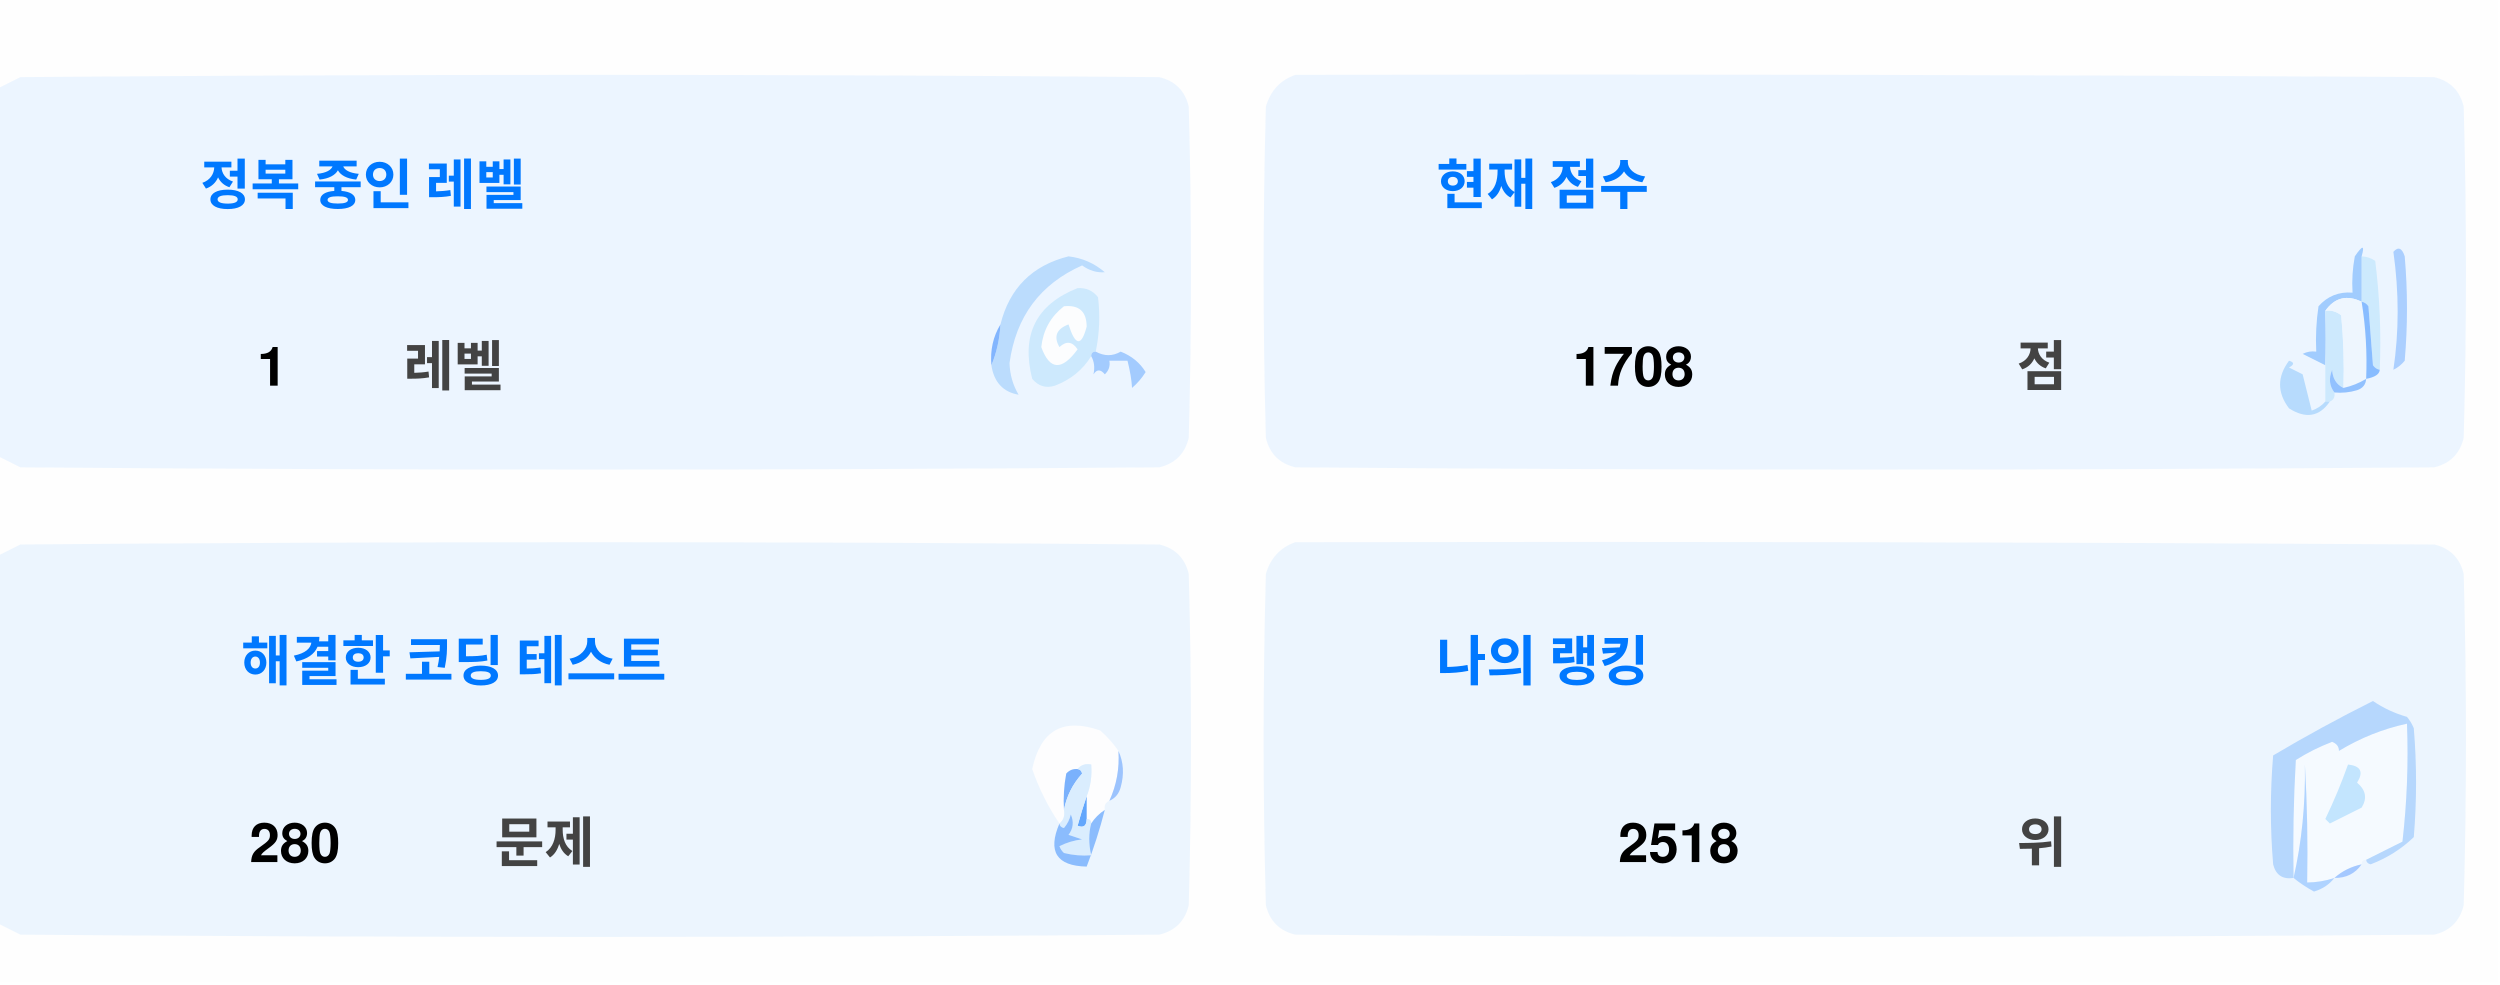
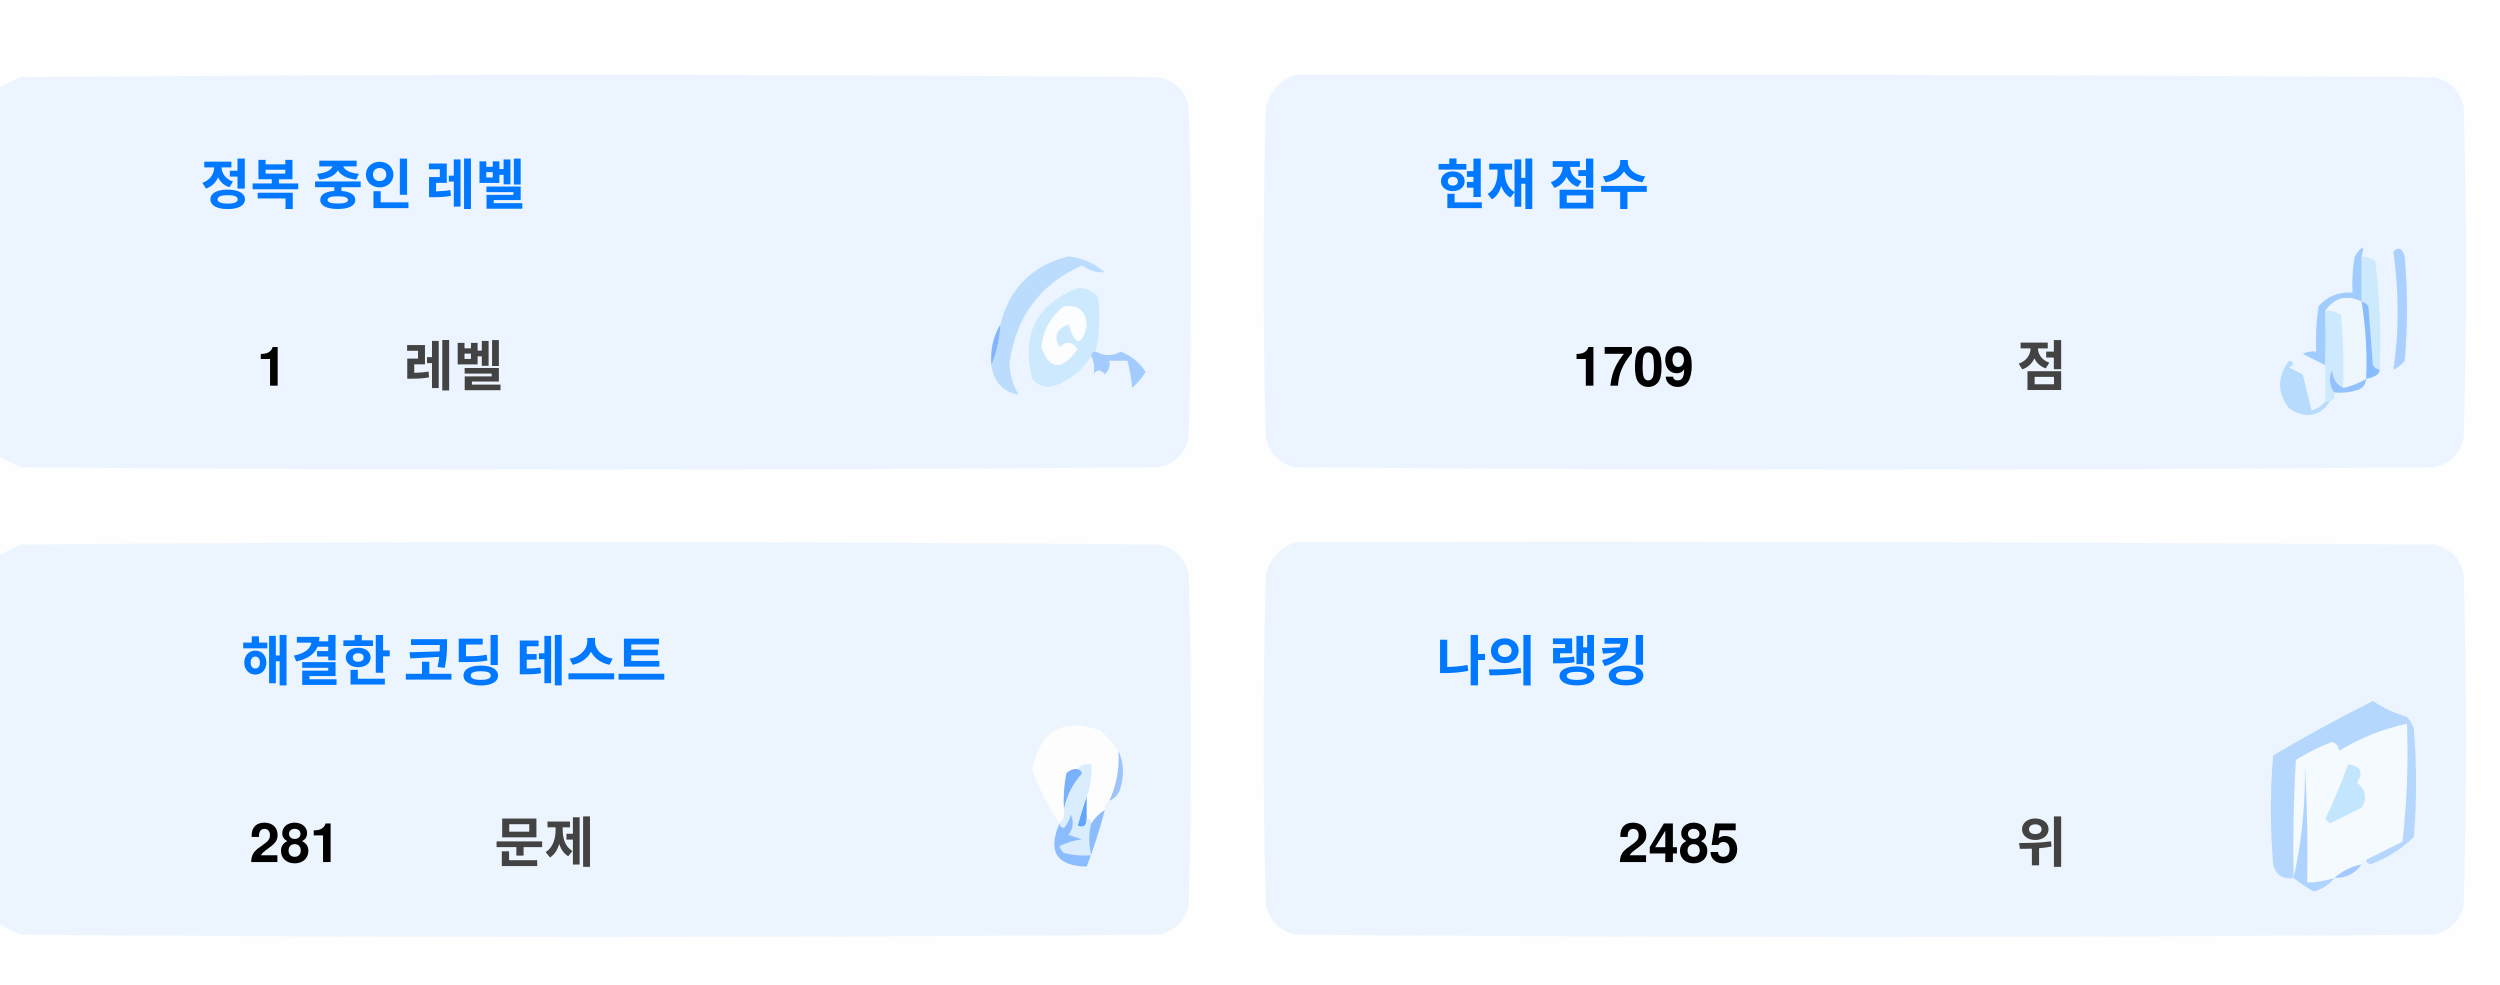
<svg xmlns="http://www.w3.org/2000/svg" version="1.1" width="551px" height="217px" style="shape-rendering:geometricPrecision; text-rendering:geometricPrecision; image-rendering:optimizeQuality; fill-rule:evenodd; clip-rule:evenodd">
  <style>.title {fill: #434343;font-size: 1rem;line-height: 1.5rem;font-weight: bold;font-family: -apple-system, BlinkMacSystemFont, Segoe UI, Helvetica, Arial, sans-serif, Apple Color Emoji, Segoe UI Emoji;}.desc {fill: #434343;font-size: 2.5rem;font-weight: bold;line-height: 1.5rem;font-family: -apple-system, BlinkMacSystemFont, Segoe UI, Helvetica, Arial, sans-serif, Apple Color Emoji, Segoe UI Emoji;}.desc-2 {fill: #434343;font-size: 1rem;font-weight: bold;line-height: 1.5rem;font-family: -apple-system, BlinkMacSystemFont, Segoe UI, Helvetica, Arial, sans-serif, Apple Color Emoji, Segoe UI Emoji;}.text, .desc {animation: twinkling 4s ease-in-out infinite;}@keyframes twinkling {40% { opacity: 1; }50% { opacity: 0.5; }60% { opacity: 1; }70% { opacity: 0.5; }80% { opacity: 1; }}</style>
  <g>
    <path style="opacity:1" fill="#fefefe" d="M -0.5,-0.5 C 183.167,-0.5 366.833,-0.5 550.5,-0.5C 550.5,71.833 550.5,144.167 550.5,216.5C 366.833,216.5 183.167,216.5 -0.5,216.5C -0.5,212.167 -0.5,207.833 -0.5,203.5C 1.14,204.32 2.807,205.153 4.5,206C 88.167,206.667 171.833,206.667 255.5,206C 259,205.167 261.167,203 262,199.5C 262.667,175.167 262.667,150.833 262,126.5C 261.167,123 259,120.833 255.5,120C 171.833,119.333 88.167,119.333 4.5,120C 2.807,120.847 1.14,121.68 -0.5,122.5C -0.5,115.167 -0.5,107.833 -0.5,100.5C 1.14,101.32 2.807,102.153 4.5,103C 88.167,103.667 171.833,103.667 255.5,103C 259,102.167 261.167,100 262,96.5C 262.667,72.167 262.667,47.833 262,23.5C 261.167,20 259,17.833 255.5,17C 171.833,16.333 88.167,16.333 4.5,17C 2.807,17.847 1.14,18.68 -0.5,19.5C -0.5,12.833 -0.5,6.167 -0.5,-0.5 Z" />
  </g>
  <g>
    <path style="opacity:1" fill="#ecf5ff" d="M -0.5,100.5 C -0.5,73.5 -0.5,46.5 -0.5,19.5C 1.14,18.68 2.807,17.847 4.5,17C 88.167,16.333 171.833,16.333 255.5,17C 259,17.833 261.167,20 262,23.5C 262.667,47.833 262.667,72.167 262,96.5C 261.167,100 259,102.167 255.5,103C 171.833,103.667 88.167,103.667 4.5,103C 2.807,102.153 1.14,101.32 -0.5,100.5 Z" />
  </g>
  <g>
    <path style="opacity:1" fill="#ecf5ff" d="M 285.5,16.5 C 369.167,16.333 452.834,16.5 536.5,17C 540,17.833 542.167,20 543,23.5C 543.667,47.833 543.667,72.167 543,96.5C 542.167,100 540,102.167 536.5,103C 452.833,103.667 369.167,103.667 285.5,103C 282,102.167 279.833,100 279,96.5C 278.333,72.167 278.333,47.833 279,23.5C 280.018,19.985 282.185,17.652 285.5,16.5 Z" />
  </g>
  <g>
    <path style="opacity:1" fill="#cdeafd" d="M 520.5,56.5 C 521.583,56.539 522.583,56.873 523.5,57.5C 524.498,65.472 524.831,73.472 524.5,81.5C 523.883,81.389 523.383,81.056 523,80.5C 522.667,76.167 522.333,71.833 522,67.5C 521.617,66.944 521.117,66.611 520.5,66.5C 520.5,63.167 520.5,59.833 520.5,56.5 Z" />
  </g>
  <g>
    <path style="opacity:1" fill="#abcfff" d="M 527.5,55.5 C 528.566,54.308 529.399,54.641 530,56.5C 530.667,64.167 530.667,71.833 530,79.5C 529.311,80.357 528.478,81.023 527.5,81.5C 528.758,73.08 528.758,64.414 527.5,55.5 Z" />
  </g>
  <g>
    <path style="opacity:1" fill="#bbdcfd" d="M 218.5,80.5 C 219.657,77.727 220.324,74.727 220.5,71.5C 222.49,63.51 227.49,58.51 235.5,56.5C 238.528,56.847 241.194,58.014 243.5,60C 241.744,60.141 240.078,59.641 238.5,58.5C 229.247,62.607 223.914,69.773 222.5,80C 222.565,82.526 223.232,84.859 224.5,87C 221.07,86.397 219.07,84.231 218.5,80.5 Z" />
  </g>
  <g>
    <path style="opacity:1" fill="#cde9fd" d="M 241.5,77.5 C 240.833,77.5 240.5,77.833 240.5,78.5C 238.628,81.529 235.961,83.695 232.5,85C 230.536,85.624 228.869,85.124 227.5,83.5C 225.021,73.791 228.354,67.124 237.5,63.5C 239.374,63.39 240.874,64.056 242,65.5C 242.497,69.524 242.331,73.524 241.5,77.5 Z" />
  </g>
  <g>
    <path style="opacity:1" fill="#fcfdfe" d="M 234.5,67.5 C 237.826,67.162 239.493,68.662 239.5,72C 238.334,76.434 237,76.267 235.5,71.5C 232.832,72.515 232.166,74.182 233.5,76.5C 235.017,75.089 236.351,75.256 237.5,77C 234.006,81.771 231.34,81.605 229.5,76.5C 229.904,72.771 231.571,69.771 234.5,67.5 Z" />
  </g>
  <g>
    <path style="opacity:1" fill="#a1ccfe" d="M 520.5,56.5 C 520.5,59.833 520.5,63.167 520.5,66.5C 517.238,64.922 514.572,65.589 512.5,68.5C 512.617,72.81 512.617,76.81 512.5,80.5C 510.86,79.68 509.193,78.847 507.5,78C 508.448,77.517 509.448,77.35 510.5,77.5C 510.335,74.15 510.502,70.817 511,67.5C 512.995,65.253 515.495,64.253 518.5,64.5C 518.336,61.813 518.503,59.146 519,56.5C 520.731,53.969 521.231,53.969 520.5,56.5 Z" />
  </g>
  <g>
    <path style="opacity:1" fill="#cde9fd" d="M 512.5,68.5 C 513.822,68.33 514.989,68.663 516,69.5C 516.499,74.823 516.666,80.156 516.5,85.5C 514.955,84.77 514.122,83.437 514,81.5C 513.22,83.387 513.387,85.054 514.5,86.5C 514.672,87.492 514.338,88.158 513.5,88.5C 513.167,88.5 512.833,88.5 512.5,88.5C 512.5,85.833 512.5,83.167 512.5,80.5C 512.617,76.81 512.617,72.81 512.5,68.5 Z" />
  </g>
  <g>
    <path style="opacity:1" fill="#eef6fe" d="M 520.5,66.5 C 521.407,72.106 521.74,77.773 521.5,83.5C 519.95,84.441 518.284,85.108 516.5,85.5C 516.666,80.156 516.499,74.823 516,69.5C 514.989,68.663 513.822,68.33 512.5,68.5C 514.572,65.589 517.238,64.922 520.5,66.5 Z" />
  </g>
  <g>
    <path style="opacity:1" fill="#88bcff" d="M 520.5,66.5 C 521.117,66.611 521.617,66.944 522,67.5C 522.333,71.833 522.667,76.167 523,80.5C 523.383,81.056 523.883,81.389 524.5,81.5C 524.445,82.469 523.445,83.136 521.5,83.5C 521.74,77.773 521.407,72.106 520.5,66.5 Z" />
  </g>
  <g>
    <path style="opacity:1" fill="#82b5fe" d="M 220.5,71.5 C 220.324,74.727 219.657,77.727 218.5,80.5C 218.215,77.171 218.882,74.171 220.5,71.5 Z" />
  </g>
  <g>
    <path style="opacity:1" fill="#a3cbfe" d="M 240.5,78.5 C 240.5,77.833 240.833,77.5 241.5,77.5C 243.391,78.536 245.224,78.536 247,77.5C 249.391,78.429 251.225,79.929 252.5,82C 251.681,83.319 250.681,84.486 249.5,85.5C 249.409,83.777 249.075,81.777 248.5,79.5C 247.167,79.5 245.833,79.5 244.5,79.5C 244.719,80.675 244.386,81.675 243.5,82.5C 242.575,81.359 241.741,81.359 241,82.5C 241.331,80.981 241.164,79.648 240.5,78.5 Z" />
  </g>
  <g>
    <path style="opacity:1" fill="#b7dbfd" d="M 512.5,88.5 C 512.833,88.5 513.167,88.5 513.5,88.5C 511.199,91.857 508.199,92.357 504.5,90C 501.872,86.535 501.872,83.035 504.5,79.5C 505.696,79.846 505.696,80.346 504.5,81C 505.5,81.5 506.5,82 507.5,82.5C 508.167,85.167 508.833,87.833 509.5,90.5C 510.739,90.058 511.739,89.391 512.5,88.5 Z" />
  </g>
  <g>
    <path style="opacity:1" fill="#92c1fe" d="M 516.5,85.5 C 518.284,85.108 519.95,84.441 521.5,83.5C 521.423,84.75 520.756,85.583 519.5,86C 517.866,86.493 516.199,86.66 514.5,86.5C 513.387,85.054 513.22,83.387 514,81.5C 514.122,83.437 514.955,84.77 516.5,85.5 Z" />
  </g>
  <g>
    <path style="opacity:1" fill="#ecf5fe" d="M -0.5,203.5 C -0.5,176.5 -0.5,149.5 -0.5,122.5C 1.14,121.68 2.807,120.847 4.5,120C 88.167,119.333 171.833,119.333 255.5,120C 259,120.833 261.167,123 262,126.5C 262.667,150.833 262.667,175.167 262,199.5C 261.167,203 259,205.167 255.5,206C 171.833,206.667 88.167,206.667 4.5,206C 2.807,205.153 1.14,204.32 -0.5,203.5 Z" />
  </g>
  <g>
    <path style="opacity:1" fill="#ecf5fe" d="M 285.5,119.5 C 369.167,119.333 452.834,119.5 536.5,120C 540,120.833 542.167,123 543,126.5C 543.667,150.833 543.667,175.167 543,199.5C 542.167,203 540,205.167 536.5,206C 452.833,206.667 369.167,206.667 285.5,206C 282,205.167 279.833,203 279,199.5C 278.333,175.167 278.333,150.833 279,126.5C 280.018,122.985 282.185,120.652 285.5,119.5 Z" />
  </g>
  <g>
    <path style="opacity:1" fill="#fdfdfe" d="M 246.5,165.5 C 246.758,169.367 246.092,173.034 244.5,176.5C 243.662,176.842 243.328,177.508 243.5,178.5C 242.272,179.306 241.272,180.306 240.5,181.5C 240.5,180.833 240.167,180.5 239.5,180.5C 239.5,178.833 239.5,177.167 239.5,175.5C 240.369,173.283 240.702,170.95 240.5,168.5C 239.209,168.263 238.209,168.596 237.5,169.5C 236.504,169.414 235.671,169.748 235,170.5C 234.503,173.146 234.336,175.813 234.5,178.5C 234.737,179.791 234.404,180.791 233.5,181.5C 230.986,177.806 228.986,173.806 227.5,169.5C 229.309,160.957 234.309,158.124 242.5,161C 244.07,162.397 245.404,163.897 246.5,165.5 Z" />
  </g>
  <g>
    <path style="opacity:1" fill="#f5faff" d="M 521.5,189.5 C 520.833,189.5 520.5,189.833 520.5,190.5C 518.181,190.992 516.181,191.992 514.5,193.5C 512.565,194.15 510.565,194.483 508.5,194.5C 508.666,185.827 508.5,177.16 508,168.5C 508.141,177.227 507.308,185.56 505.5,193.5C 505.334,184.827 505.5,176.16 506,167.5C 508.527,165.903 511.194,164.57 514,163.5C 515.011,163.892 515.511,164.559 515.5,165.5C 520.21,162.641 525.21,160.641 530.5,159.5C 530.831,168.192 530.498,176.859 529.5,185.5C 526.807,186.847 524.14,188.18 521.5,189.5 Z" />
  </g>
  <g>
    <path style="opacity:1" fill="#b6d7fd" d="M 521.5,189.5 C 524.14,188.18 526.807,186.847 529.5,185.5C 530.498,176.859 530.831,168.192 530.5,159.5C 525.21,160.641 520.21,162.641 515.5,165.5C 515.511,164.559 515.011,163.892 514,163.5C 511.194,164.57 508.527,165.903 506,167.5C 505.5,176.16 505.334,184.827 505.5,193.5C 503.089,193.863 501.589,192.863 501,190.5C 500.333,182.5 500.333,174.5 501,166.5C 508.173,162.246 515.507,158.246 523,154.5C 525.304,156.068 527.804,157.235 530.5,158C 531.126,158.75 531.626,159.584 532,160.5C 532.667,168.5 532.667,176.5 532,184.5C 529.292,187.111 526.125,189.111 522.5,190.5C 521.893,190.376 521.56,190.043 521.5,189.5 Z" />
  </g>
  <g>
    <path style="opacity:1" fill="#c3e5fe" d="M 517.5,168.5 C 520.317,168.801 520.984,170.134 519.5,172.5C 521.439,174.122 521.772,175.956 520.5,178C 518.167,179.167 515.833,180.333 513.5,181.5C 513.167,181.167 512.833,180.833 512.5,180.5C 514.414,176.515 516.081,172.515 517.5,168.5 Z" />
  </g>
  <g>
    <path style="opacity:1" fill="#7ab1fc" d="M 237.5,169.5 C 238.043,169.56 238.376,169.893 238.5,170.5C 236.395,172.836 235.062,175.503 234.5,178.5C 234.336,175.813 234.503,173.146 235,170.5C 235.671,169.748 236.504,169.414 237.5,169.5 Z" />
  </g>
  <g>
    <path style="opacity:1" fill="#afd3ff" d="M 514.5,193.5 C 513.378,194.947 511.878,195.947 510,196.5C 508.348,195.601 506.848,194.601 505.5,193.5C 507.308,185.56 508.141,177.227 508,168.5C 508.5,177.16 508.666,185.827 508.5,194.5C 510.565,194.483 512.565,194.15 514.5,193.5 Z" />
  </g>
  <g>
    <path style="opacity:1" fill="#9cc3fd" d="M 246.5,165.5 C 247.634,167.966 247.801,170.633 247,173.5C 246.623,174.942 245.79,175.942 244.5,176.5C 246.092,173.034 246.758,169.367 246.5,165.5 Z" />
  </g>
  <g>
    <path style="opacity:1" fill="#62a6fc" d="M 239.5,175.5 C 239.5,177.167 239.5,178.833 239.5,180.5C 239.483,182.028 238.816,182.528 237.5,182C 238.117,179.723 238.784,177.556 239.5,175.5 Z" />
  </g>
  <g>
    <path style="opacity:1" fill="#daedfe" d="M 237.5,169.5 C 238.209,168.596 239.209,168.263 240.5,168.5C 240.702,170.95 240.369,173.283 239.5,175.5C 238.784,177.556 238.117,179.723 237.5,182C 238.816,182.528 239.483,182.028 239.5,180.5C 240.167,180.5 240.5,180.833 240.5,181.5C 239.918,183.669 239.918,186.002 240.5,188.5C 238.473,188.662 236.473,188.495 234.5,188C 234.043,187.586 233.709,187.086 233.5,186.5C 235.078,185.702 236.744,185.202 238.5,185C 237.5,184.667 236.5,184.333 235.5,184C 236.554,182.612 236.72,181.112 236,179.5C 235.751,180.624 235.251,181.624 234.5,182.5C 233.893,182.376 233.56,182.043 233.5,181.5C 234.404,180.791 234.737,179.791 234.5,178.5C 235.062,175.503 236.395,172.836 238.5,170.5C 238.376,169.893 238.043,169.56 237.5,169.5 Z" />
  </g>
  <g>
    <path style="opacity:1" fill="#8bbcfd" d="M 243.5,178.5 C 242.395,182.803 241.062,186.969 239.5,191C 232.857,190.847 230.857,187.68 233.5,181.5C 233.56,182.043 233.893,182.376 234.5,182.5C 235.251,181.624 235.751,180.624 236,179.5C 236.72,181.112 236.554,182.612 235.5,184C 236.5,184.333 237.5,184.667 238.5,185C 236.744,185.202 235.078,185.702 233.5,186.5C 233.709,187.086 234.043,187.586 234.5,188C 236.473,188.495 238.473,188.662 240.5,188.5C 239.918,186.002 239.918,183.669 240.5,181.5C 241.272,180.306 242.272,179.306 243.5,178.5 Z" />
  </g>
  <g>
    <path style="opacity:1" fill="#a4c8ff" d="M 520.5,190.5 C 519.089,192.539 517.089,193.539 514.5,193.5C 516.181,191.992 518.181,190.992 520.5,190.5 Z" />
  </g>
  <text text-anchor="middle" x="80" y="45" class="title" style="fill:#0078ff;" stroke="#none" stroke-width="1">정복 중인 레벨</text>
  <text text-anchor="middle" x="60" y="85" class="desc" style="fill:#000000;" stroke="#none" stroke-width="1">1</text>
  <text text-anchor="middle" x="100" y="85" class="desc-2" style="fill:#434343;" stroke="#none" stroke-width="1">레벨</text>
  <text text-anchor="middle" x="340" y="45" class="title" style="fill:#0078ff;" stroke="#none" stroke-width="1">현재 점수</text>
-   <text text-anchor="middle" x="360" y="85" class="desc" style="fill:#000000;" stroke="#none" stroke-width="1">1708</text>
+   <text text-anchor="middle" x="360" y="85" class="desc" style="fill:#000000;" stroke="#none" stroke-width="1">1709</text>
  <text text-anchor="middle" x="450" y="85" class="desc-2" style="fill:#434343;" stroke="#none" stroke-width="1">점</text>
  <text text-anchor="middle" x="100" y="150" class="title" style="fill:#0078ff;" stroke="#none" stroke-width="1">해결한 코딩 테스트</text>
-   <text text-anchor="middle" x="65" y="190" class="desc" style="fill:#000000;" stroke="#none" stroke-width="1">280</text>
+   <text text-anchor="middle" x="65" y="190" class="desc" style="fill:#000000;" stroke="#none" stroke-width="1">281</text>
  <text text-anchor="middle" x="120" y="190" class="desc-2" style="fill:#434343;" stroke="#none" stroke-width="1">문제</text>
  <text text-anchor="middle" x="340" y="150" class="title" style="fill:#0078ff;" stroke="#none" stroke-width="1">나의 랭킹</text>
-   <text text-anchor="middle" x="370" y="190" class="desc" style="fill:#000000;" stroke="#none" stroke-width="1">2518</text>
+   <text text-anchor="middle" x="370" y="190" class="desc" style="fill:#000000;" stroke="#none" stroke-width="1">2485</text>
  <text text-anchor="middle" x="450" y="190" class="desc-2" style="fill:#434343;" stroke="#none" stroke-width="1">위</text>
</svg>
